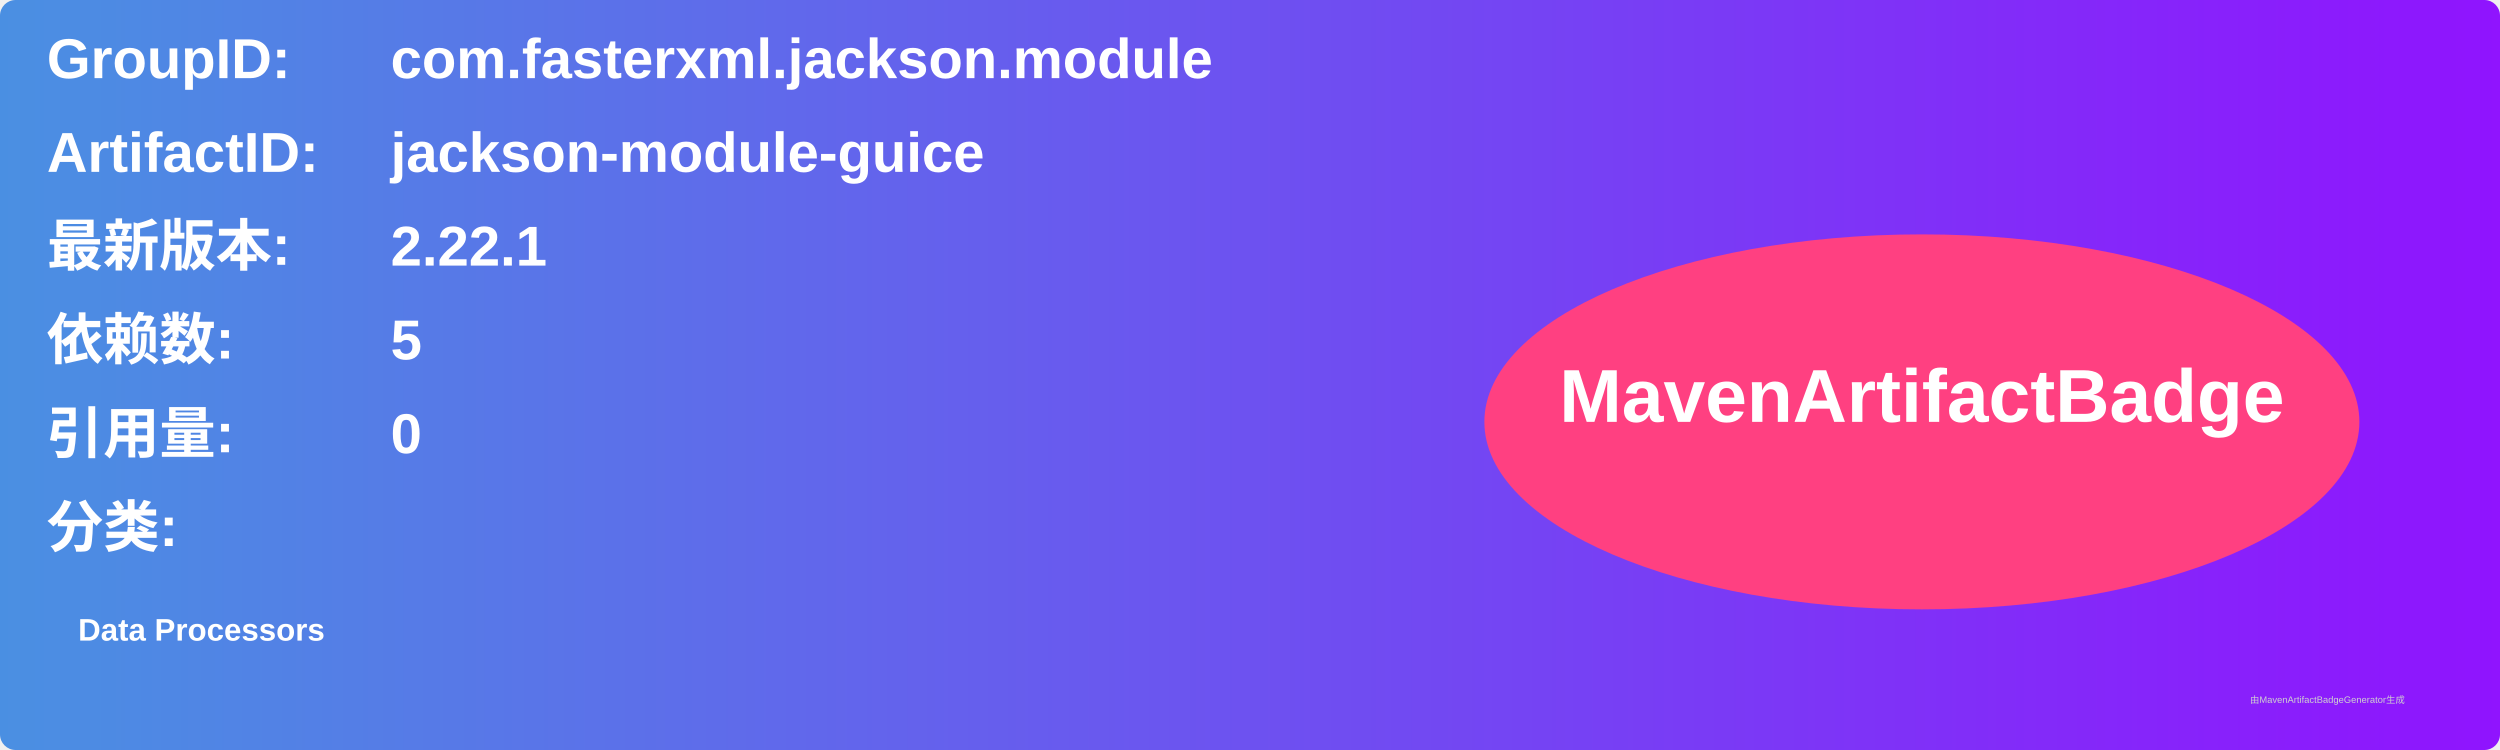
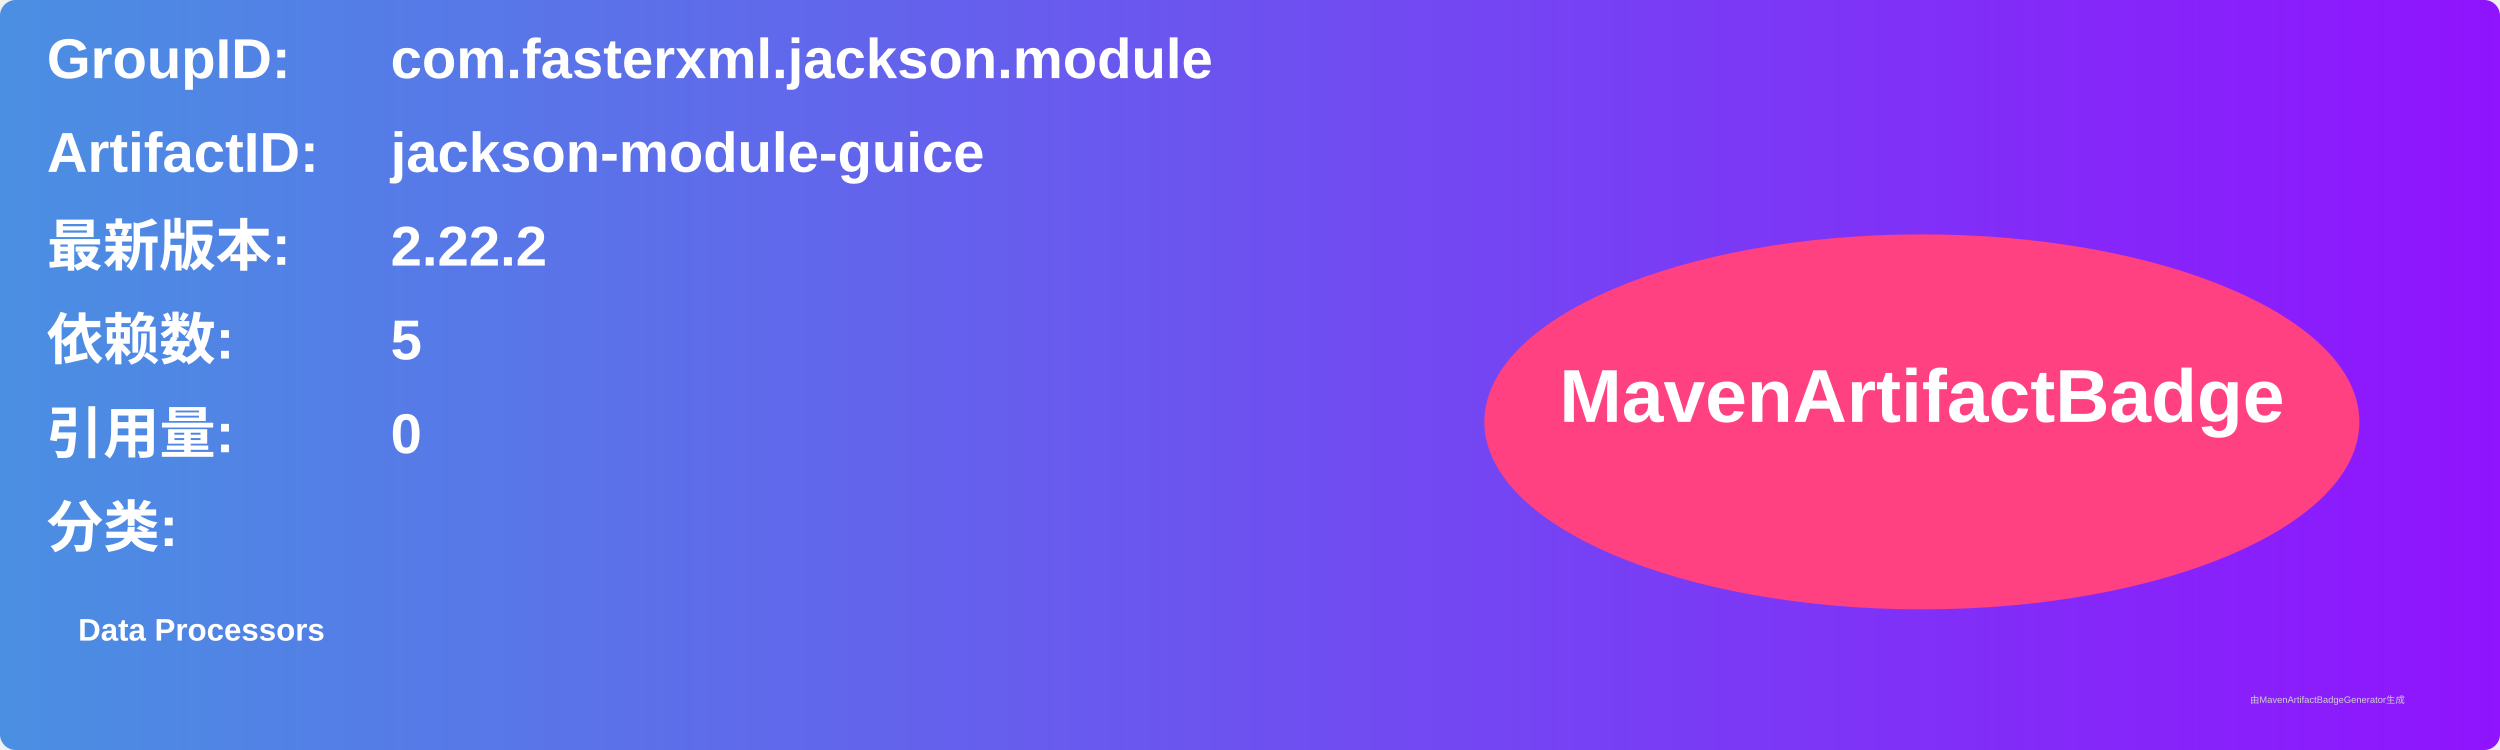
<svg xmlns="http://www.w3.org/2000/svg" width="800" height="240" viewBox="0 0 800 240">
  <linearGradient id="grad" x1="0%" y1="0%" x2="100%" y2="0%">
    <stop offset="0%" stop-color="#4a90e2" />
    <stop offset="100%" stop-color="#9013fe" />
  </linearGradient>
  <rect width="100%" height="100%" rx="5" ry="5" fill="url(#grad)" />
  <g transform="translate(15, 15)">
    <text x="0" y="10" font-family="Arial" font-size="18" fill="white" font-weight="bold" width="260">GroupID:</text>
    <text x="110" y="10" font-family="Arial" font-size="18" fill="white" font-weight="bold" width="460">com.fasterxml.jackson.module</text>
    <text x="0" y="40" font-family="Arial" font-size="18" fill="white" font-weight="bold" width="260">ArtifactID:</text>
    <text x="110" y="40" font-family="Arial" font-size="18" fill="white" font-weight="bold" width="460">jackson-module-guice</text>
    <text x="0" y="70" font-family="Arial" font-size="18" fill="white" font-weight="bold">最新版本:</text>
    <text x="110" y="70" font-family="Arial" font-size="18" fill="white" font-weight="bold">
-       <tspan font-weight="bold">2.22.1</tspan>
+       <tspan font-weight="bold">2.22.2</tspan>
    </text>
    <text x="0" y="100" font-family="Arial" font-size="18" fill="white" font-weight="bold">依赖数: </text>
    <text x="110" y="100" font-family="Arial" font-size="18" fill="white">
      <tspan font-weight="bold">5</tspan>
    </text>
    <text x="0" y="130" font-family="Arial" font-size="18" fill="white" font-weight="bold">引用量: </text>
    <text x="110" y="130" font-family="Arial" font-size="18" fill="white">
      <tspan font-weight="bold">0</tspan>
    </text>
    <text x="0" y="160" font-family="Arial" font-size="18" fill="white" font-weight="bold">分类:</text>
    <text x="10" y="190" font-family="Arial" font-size="10" fill="white">
      <tspan font-weight="bold">Data Processors</tspan>
    </text>
    <ellipse cx="600" cy="120" rx="140" ry="60" fill="#ff4081" />
    <text x="600" y="120" text-anchor="middle" font-family="Arial" font-size="24" fill="white" font-weight="bold">MavenArtifactBadge</text>
  </g>
  <text x="720" y="225" font-family="Arial" font-size="3" fill="#d0d0d0">由MavenArtifactBadgeGenerator生成</text>
</svg>
